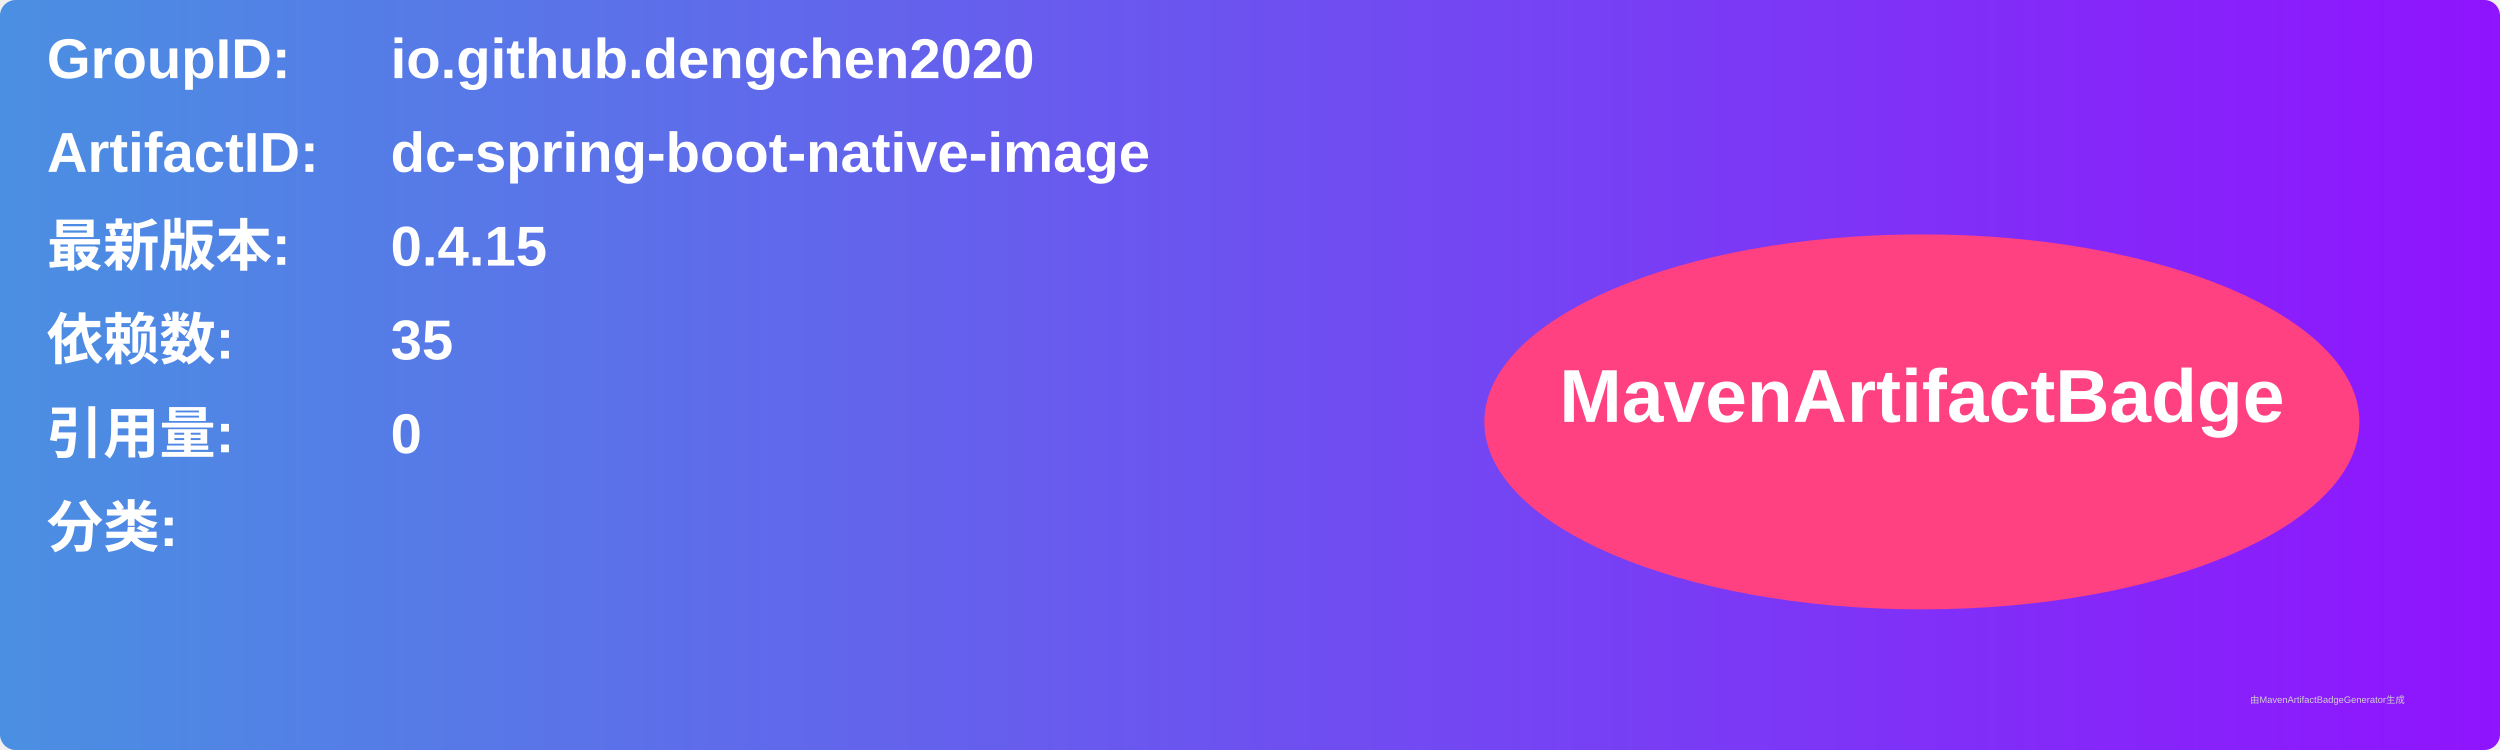
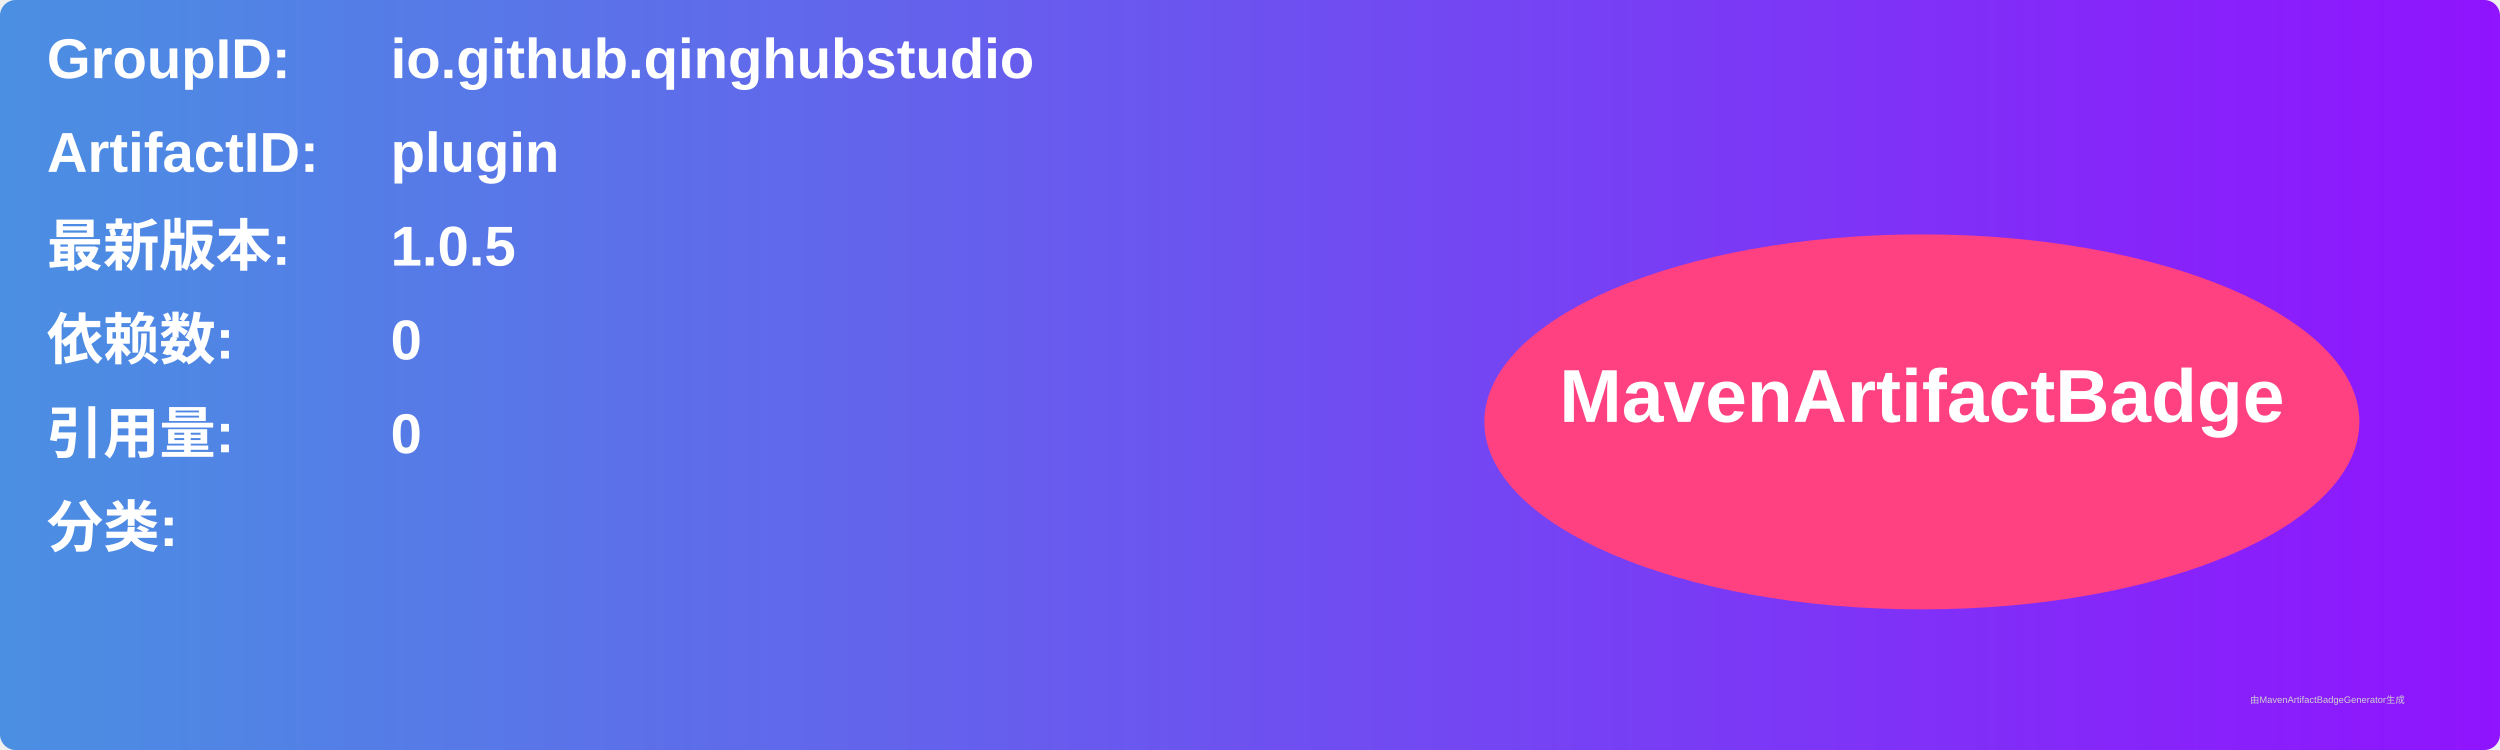
<svg xmlns="http://www.w3.org/2000/svg" width="800" height="240" viewBox="0 0 800 240">
  <linearGradient id="grad" x1="0%" y1="0%" x2="100%" y2="0%">
    <stop offset="0%" stop-color="#4a90e2" />
    <stop offset="100%" stop-color="#9013fe" />
  </linearGradient>
  <rect width="100%" height="100%" rx="5" ry="5" fill="url(#grad)" />
  <g transform="translate(15, 15)">
    <text x="0" y="10" font-family="Arial" font-size="18" fill="white" font-weight="bold" width="260">GroupID:</text>
-     <text x="110" y="10" font-family="Arial" font-size="18" fill="white" font-weight="bold" width="460">io.github.dengchen2020</text>
+     <text x="110" y="10" font-family="Arial" font-size="18" fill="white" font-weight="bold" width="460">io.github.qinghubstudio</text>
    <text x="0" y="40" font-family="Arial" font-size="18" fill="white" font-weight="bold" width="260">ArtifactID:</text>
-     <text x="110" y="40" font-family="Arial" font-size="18" fill="white" font-weight="bold" width="460">dc-spring-boot-native-image</text>
+     <text x="110" y="40" font-family="Arial" font-size="18" fill="white" font-weight="bold" width="460">plugin</text>
    <text x="0" y="70" font-family="Arial" font-size="18" fill="white" font-weight="bold">最新版本:</text>
    <text x="110" y="70" font-family="Arial" font-size="18" fill="white" font-weight="bold">
-       <tspan font-weight="bold">0.4.15</tspan>
+       <tspan font-weight="bold">1.0.5</tspan>
    </text>
    <text x="0" y="100" font-family="Arial" font-size="18" fill="white" font-weight="bold">依赖数: </text>
    <text x="110" y="100" font-family="Arial" font-size="18" fill="white">
-       <tspan font-weight="bold">35</tspan>
+       <tspan font-weight="bold">0</tspan>
    </text>
    <text x="0" y="130" font-family="Arial" font-size="18" fill="white" font-weight="bold">引用量: </text>
    <text x="110" y="130" font-family="Arial" font-size="18" fill="white">
      <tspan font-weight="bold">0</tspan>
    </text>
    <text x="0" y="160" font-family="Arial" font-size="18" fill="white" font-weight="bold">分类:</text>
    <text x="10" y="190" font-family="Arial" font-size="10" fill="white">
      <tspan font-weight="bold" />
    </text>
    <ellipse cx="600" cy="120" rx="140" ry="60" fill="#ff4081" />
    <text x="600" y="120" text-anchor="middle" font-family="Arial" font-size="24" fill="white" font-weight="bold">MavenArtifactBadge</text>
  </g>
  <text x="720" y="225" font-family="Arial" font-size="3" fill="#d0d0d0">由MavenArtifactBadgeGenerator生成</text>
</svg>
